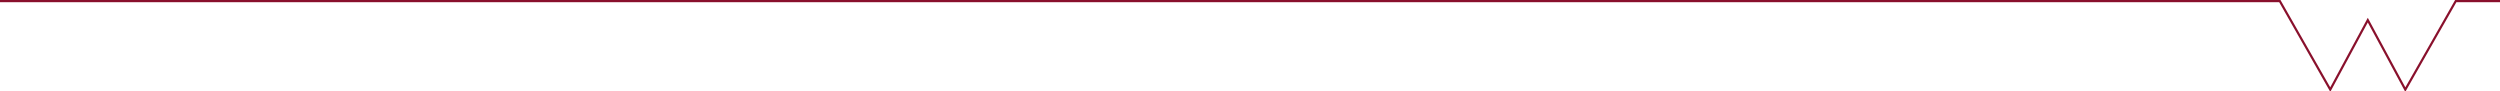
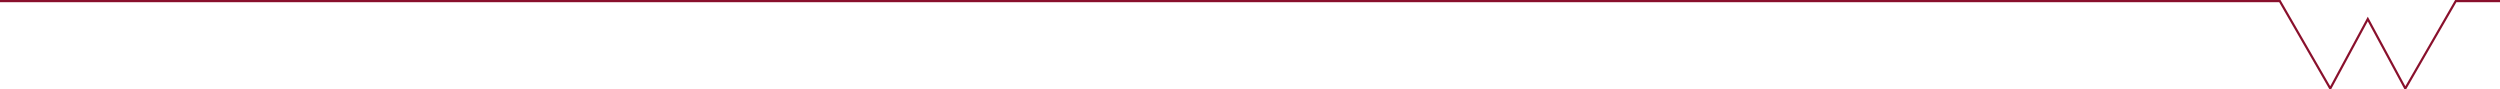
- <svg xmlns="http://www.w3.org/2000/svg" x="0" y="0" version="1.1" width="100%" height="100%" viewBox="0, 0, 1130, 41">
-   <path d="m 0,0.5 1030.48, 0 22.8,40 16.96,-31.4 16.96,31.4 22.8,-40 20,0" stroke="#89102c" fill="none" />
+ <svg xmlns="http://www.w3.org/2000/svg" x="0" y="0" version="1.1" width="100%" height="100%" viewBox="0, 0, 1130, 40">
+   <path d="m 0,0.5 1030.48, 0 22.8,39.5 16.96,-31.4 16.96,31.4 22.8,-39.5 20,0" stroke="#89102c" fill="none" />
</svg>
